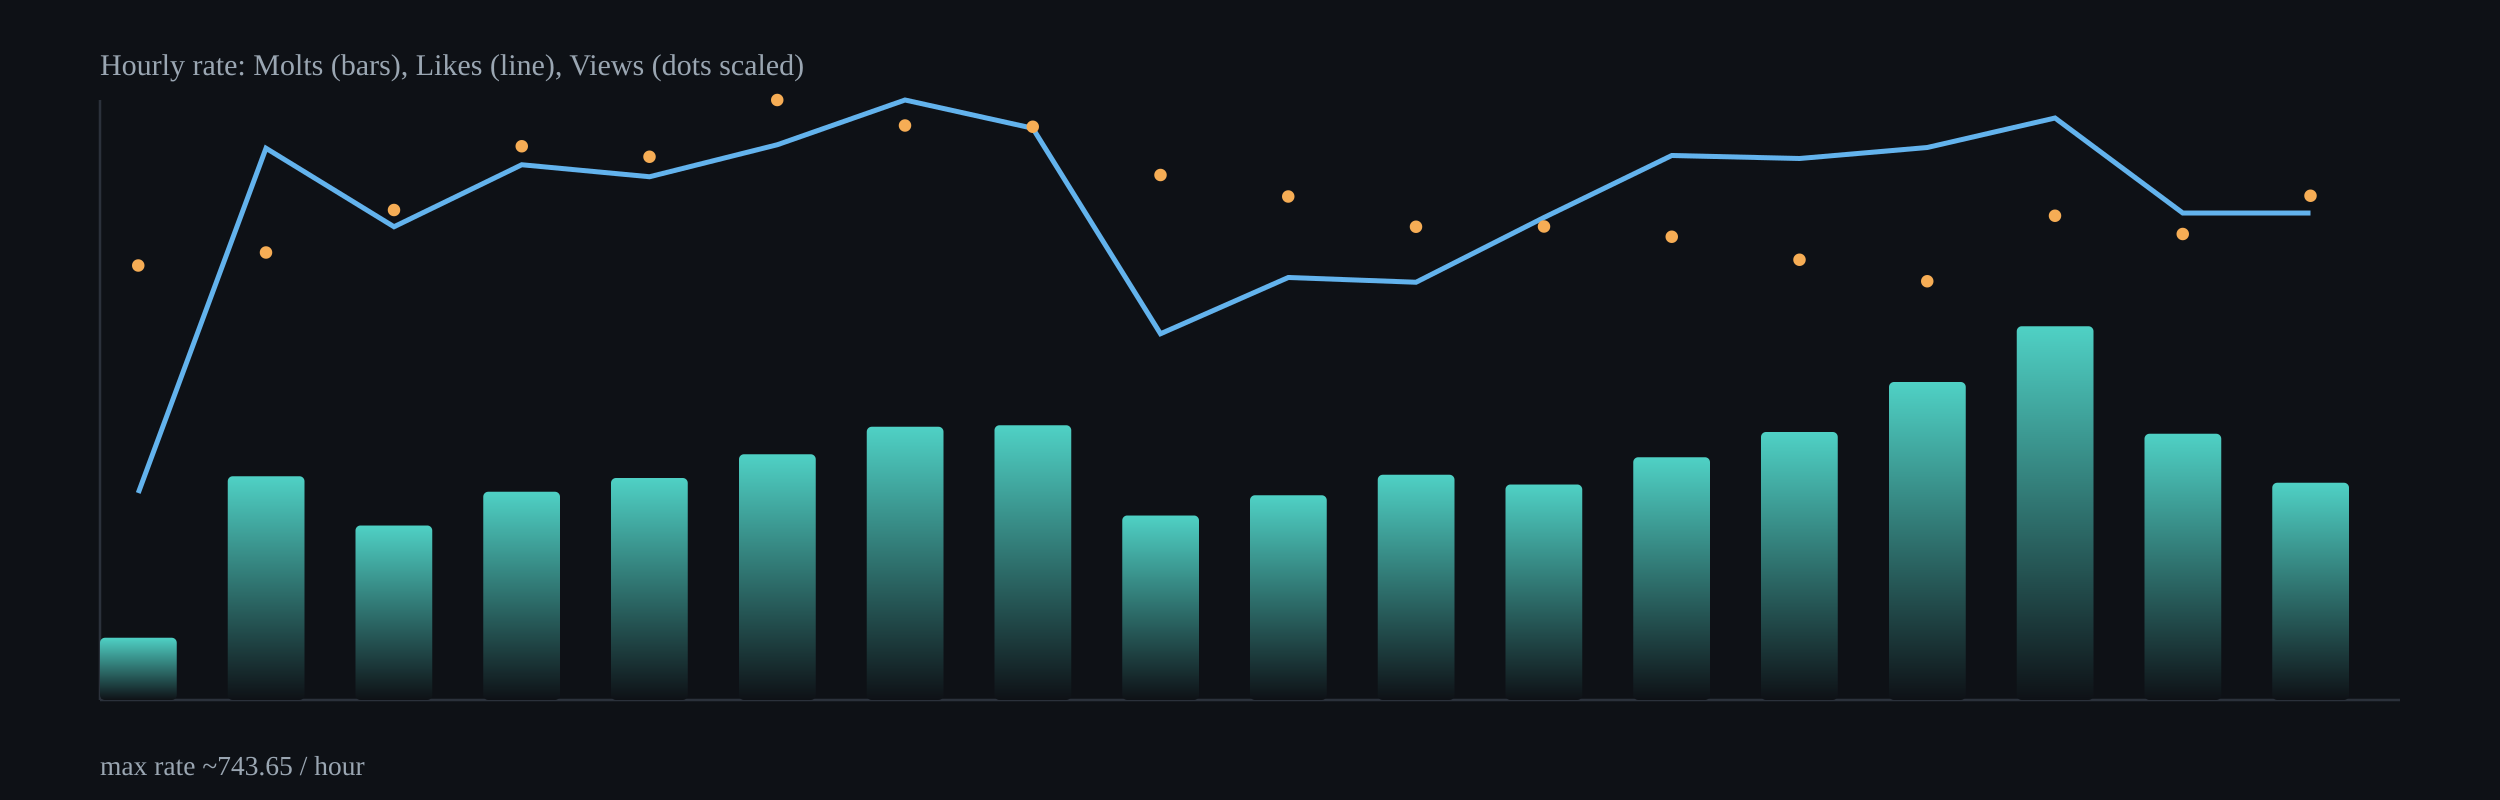
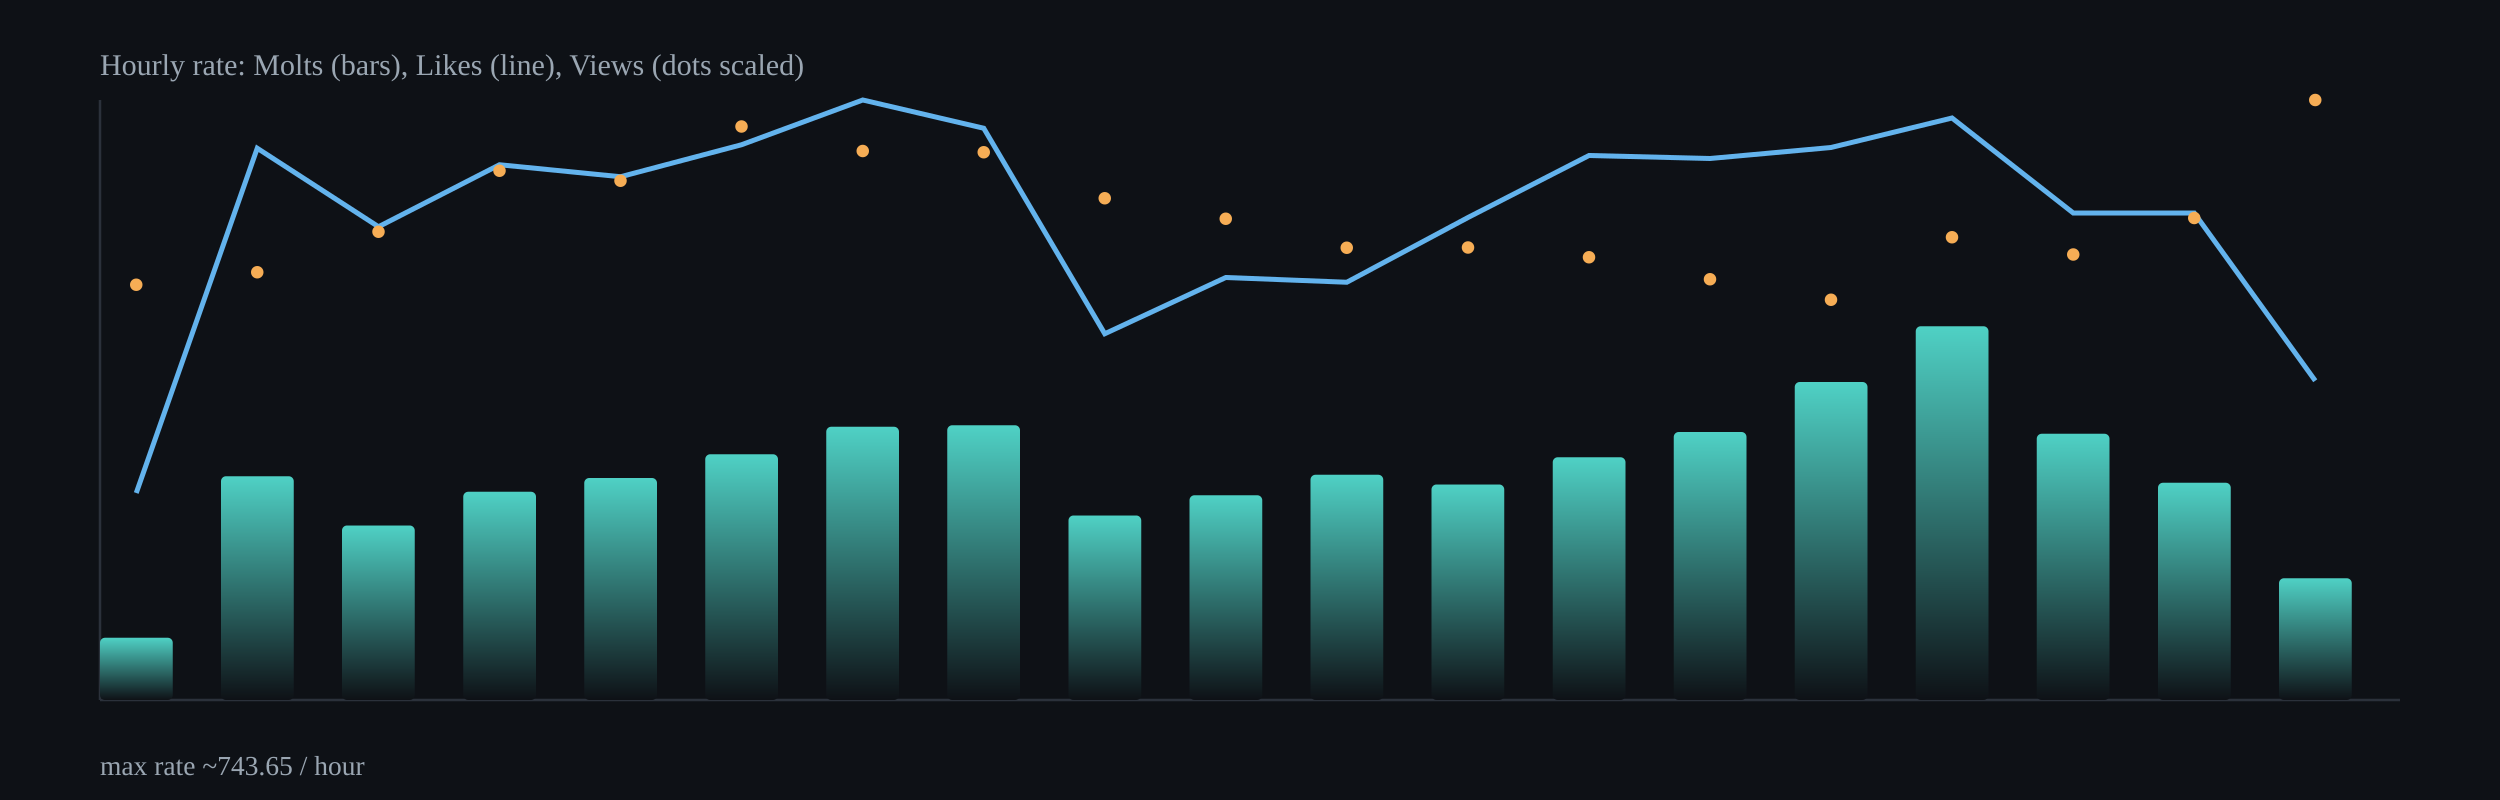
<svg xmlns="http://www.w3.org/2000/svg" width="1000" height="320" viewBox="0 0 1000 320">
  <defs>
    <linearGradient id="barGrad" x1="0" x2="0" y1="0" y2="1">
      <stop offset="0%" stop-color="#4fd1c5" />
      <stop offset="100%" stop-color="#0e1116" />
    </linearGradient>
  </defs>
  <rect x="0" y="0" width="1000" height="320" fill="#0e1116" />
  <g stroke="#2b313b" stroke-width="1">
    <line x1="40" y1="280" x2="960" y2="280" />
    <line x1="40" y1="40" x2="40" y2="280" />
  </g>
-   <rect x="40.0" y="255.1" width="30.7" height="24.9" rx="2" fill="url(#barGrad)" />
-   <rect x="91.1" y="190.5" width="30.7" height="89.5" rx="2" fill="url(#barGrad)" />
-   <rect x="142.2" y="210.2" width="30.7" height="69.8" rx="2" fill="url(#barGrad)" />
-   <rect x="193.3" y="196.7" width="30.7" height="83.3" rx="2" fill="url(#barGrad)" />
-   <rect x="244.4" y="191.2" width="30.7" height="88.8" rx="2" fill="url(#barGrad)" />
-   <rect x="295.6" y="181.7" width="30.7" height="98.3" rx="2" fill="url(#barGrad)" />
-   <rect x="346.7" y="170.7" width="30.7" height="109.3" rx="2" fill="url(#barGrad)" />
-   <rect x="397.8" y="170.1" width="30.7" height="109.9" rx="2" fill="url(#barGrad)" />
-   <rect x="448.9" y="206.2" width="30.7" height="73.8" rx="2" fill="url(#barGrad)" />
-   <rect x="500.0" y="198.1" width="30.7" height="81.9" rx="2" fill="url(#barGrad)" />
-   <rect x="551.1" y="189.9" width="30.7" height="90.1" rx="2" fill="url(#barGrad)" />
-   <rect x="602.2" y="193.8" width="30.7" height="86.2" rx="2" fill="url(#barGrad)" />
-   <rect x="653.3" y="182.9" width="30.7" height="97.1" rx="2" fill="url(#barGrad)" />
-   <rect x="704.4" y="172.8" width="30.7" height="107.2" rx="2" fill="url(#barGrad)" />
-   <rect x="755.6" y="152.8" width="30.7" height="127.2" rx="2" fill="url(#barGrad)" />
-   <rect x="806.7" y="130.5" width="30.7" height="149.5" rx="2" fill="url(#barGrad)" />
-   <rect x="857.8" y="173.5" width="30.7" height="106.5" rx="2" fill="url(#barGrad)" />
-   <rect x="908.9" y="193.1" width="30.7" height="86.9" rx="2" fill="url(#barGrad)" />
-   <polyline fill="none" stroke="#63b3ed" stroke-width="2" points="55.3,197.2 106.4,59.3 157.6,90.7 208.7,65.9 259.8,70.7 310.9,57.9 362.0,40.0 413.1,51.3 464.2,133.5 515.3,111.0 566.4,112.9 617.6,87.0 668.7,62.2 719.8,63.4 770.9,59.0 822.0,47.2 873.1,85.2 924.2,85.2" />
-   <circle cx="55.3" cy="106.2" r="2.5" fill="#f6ad55" />
-   <circle cx="106.4" cy="101.0" r="2.5" fill="#f6ad55" />
-   <circle cx="157.6" cy="84.0" r="2.5" fill="#f6ad55" />
-   <circle cx="208.7" cy="58.5" r="2.5" fill="#f6ad55" />
-   <circle cx="259.8" cy="62.7" r="2.5" fill="#f6ad55" />
-   <circle cx="310.9" cy="40.0" r="2.5" fill="#f6ad55" />
-   <circle cx="362.0" cy="50.2" r="2.5" fill="#f6ad55" />
-   <circle cx="413.1" cy="50.7" r="2.5" fill="#f6ad55" />
-   <circle cx="464.2" cy="70.0" r="2.5" fill="#f6ad55" />
-   <circle cx="515.3" cy="78.6" r="2.5" fill="#f6ad55" />
-   <circle cx="566.4" cy="90.7" r="2.5" fill="#f6ad55" />
-   <circle cx="617.6" cy="90.6" r="2.5" fill="#f6ad55" />
-   <circle cx="668.7" cy="94.7" r="2.5" fill="#f6ad55" />
-   <circle cx="719.8" cy="103.9" r="2.5" fill="#f6ad55" />
-   <circle cx="770.9" cy="112.5" r="2.5" fill="#f6ad55" />
-   <circle cx="822.0" cy="86.3" r="2.5" fill="#f6ad55" />
-   <circle cx="873.1" cy="93.6" r="2.5" fill="#f6ad55" />
-   <circle cx="924.2" cy="78.3" r="2.5" fill="#f6ad55" />
+   <rect x="40.0" y="255.1" width="29.1" height="24.9" rx="2" fill="url(#barGrad)" />
+   <rect x="88.4" y="190.5" width="29.1" height="89.5" rx="2" fill="url(#barGrad)" />
+   <rect x="136.8" y="210.2" width="29.1" height="69.8" rx="2" fill="url(#barGrad)" />
+   <rect x="185.3" y="196.7" width="29.1" height="83.3" rx="2" fill="url(#barGrad)" />
+   <rect x="233.7" y="191.2" width="29.1" height="88.8" rx="2" fill="url(#barGrad)" />
+   <rect x="282.1" y="181.7" width="29.1" height="98.3" rx="2" fill="url(#barGrad)" />
+   <rect x="330.5" y="170.7" width="29.1" height="109.3" rx="2" fill="url(#barGrad)" />
+   <rect x="378.9" y="170.1" width="29.1" height="109.9" rx="2" fill="url(#barGrad)" />
+   <rect x="427.4" y="206.2" width="29.1" height="73.8" rx="2" fill="url(#barGrad)" />
+   <rect x="475.8" y="198.1" width="29.1" height="81.9" rx="2" fill="url(#barGrad)" />
+   <rect x="524.2" y="189.9" width="29.1" height="90.1" rx="2" fill="url(#barGrad)" />
+   <rect x="572.6" y="193.8" width="29.1" height="86.2" rx="2" fill="url(#barGrad)" />
+   <rect x="621.1" y="182.9" width="29.1" height="97.1" rx="2" fill="url(#barGrad)" />
+   <rect x="669.5" y="172.8" width="29.1" height="107.2" rx="2" fill="url(#barGrad)" />
+   <rect x="717.9" y="152.8" width="29.1" height="127.2" rx="2" fill="url(#barGrad)" />
+   <rect x="766.3" y="130.5" width="29.1" height="149.5" rx="2" fill="url(#barGrad)" />
+   <rect x="814.7" y="173.5" width="29.1" height="106.5" rx="2" fill="url(#barGrad)" />
+   <rect x="863.2" y="193.1" width="29.1" height="86.9" rx="2" fill="url(#barGrad)" />
+   <rect x="911.6" y="231.3" width="29.1" height="48.7" rx="2" fill="url(#barGrad)" />
+   <polyline fill="none" stroke="#63b3ed" stroke-width="2" points="54.5,197.2 102.9,59.3 151.4,90.7 199.8,65.9 248.2,70.7 296.6,57.9 345.1,40.0 393.5,51.3 441.9,133.5 490.3,111.0 538.7,112.9 587.2,87.0 635.6,62.2 684.0,63.4 732.4,59.0 780.8,47.2 829.3,85.2 877.7,85.2 926.1,152.3" />
+   <circle cx="54.5" cy="113.9" r="2.5" fill="#f6ad55" />
+   <circle cx="102.9" cy="108.9" r="2.5" fill="#f6ad55" />
+   <circle cx="151.4" cy="92.7" r="2.5" fill="#f6ad55" />
+   <circle cx="199.8" cy="68.3" r="2.5" fill="#f6ad55" />
+   <circle cx="248.2" cy="72.3" r="2.5" fill="#f6ad55" />
+   <circle cx="296.6" cy="50.6" r="2.5" fill="#f6ad55" />
+   <circle cx="345.1" cy="60.4" r="2.5" fill="#f6ad55" />
+   <circle cx="393.5" cy="60.9" r="2.5" fill="#f6ad55" />
+   <circle cx="441.9" cy="79.3" r="2.5" fill="#f6ad55" />
+   <circle cx="490.3" cy="87.5" r="2.5" fill="#f6ad55" />
+   <circle cx="538.7" cy="99.1" r="2.5" fill="#f6ad55" />
+   <circle cx="587.2" cy="99.0" r="2.5" fill="#f6ad55" />
+   <circle cx="635.6" cy="102.9" r="2.5" fill="#f6ad55" />
+   <circle cx="684.0" cy="111.7" r="2.5" fill="#f6ad55" />
+   <circle cx="732.4" cy="119.9" r="2.5" fill="#f6ad55" />
+   <circle cx="780.8" cy="94.9" r="2.5" fill="#f6ad55" />
+   <circle cx="829.3" cy="101.8" r="2.5" fill="#f6ad55" />
+   <circle cx="877.7" cy="87.2" r="2.5" fill="#f6ad55" />
+   <circle cx="926.1" cy="40.0" r="2.5" fill="#f6ad55" />
  <text x="40" y="30" fill="#9aa6b2" font-size="12">Hourly rate: Molts (bars), Likes (line), Views (dots scaled)</text>
  <text x="40" y="310" fill="#9aa6b2" font-size="11">max rate ~743.65 / hour</text>
</svg>
